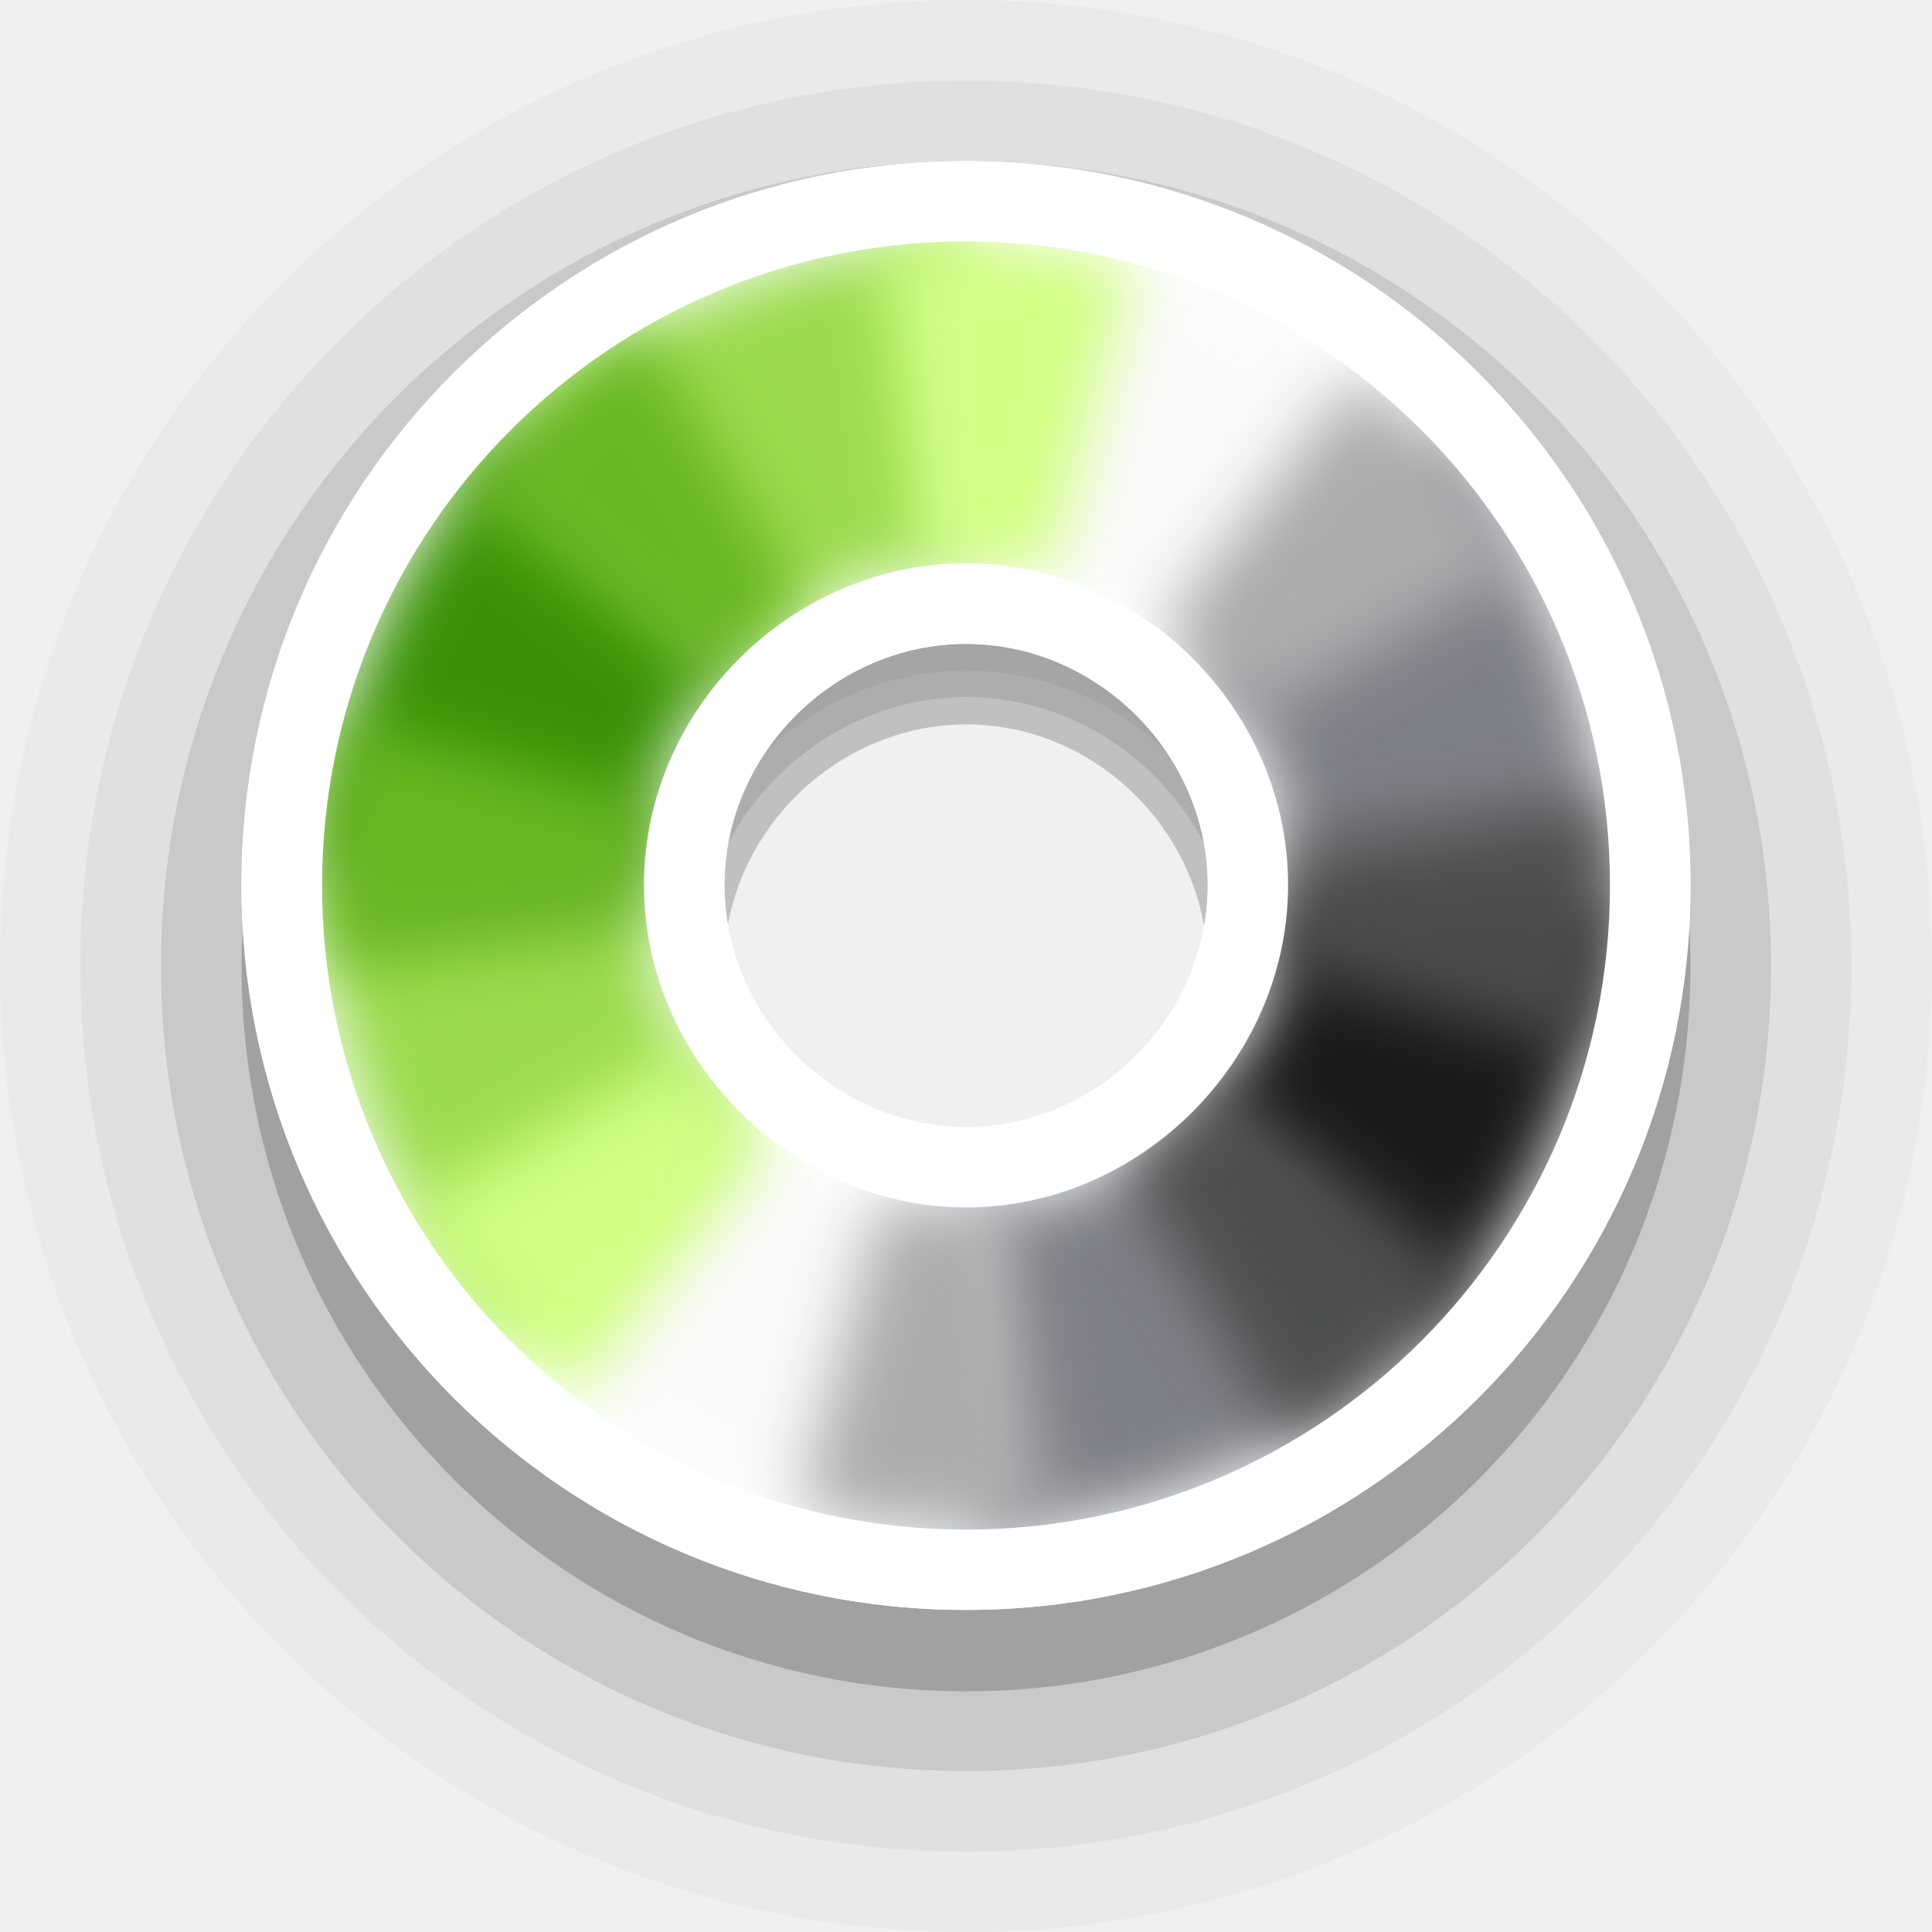
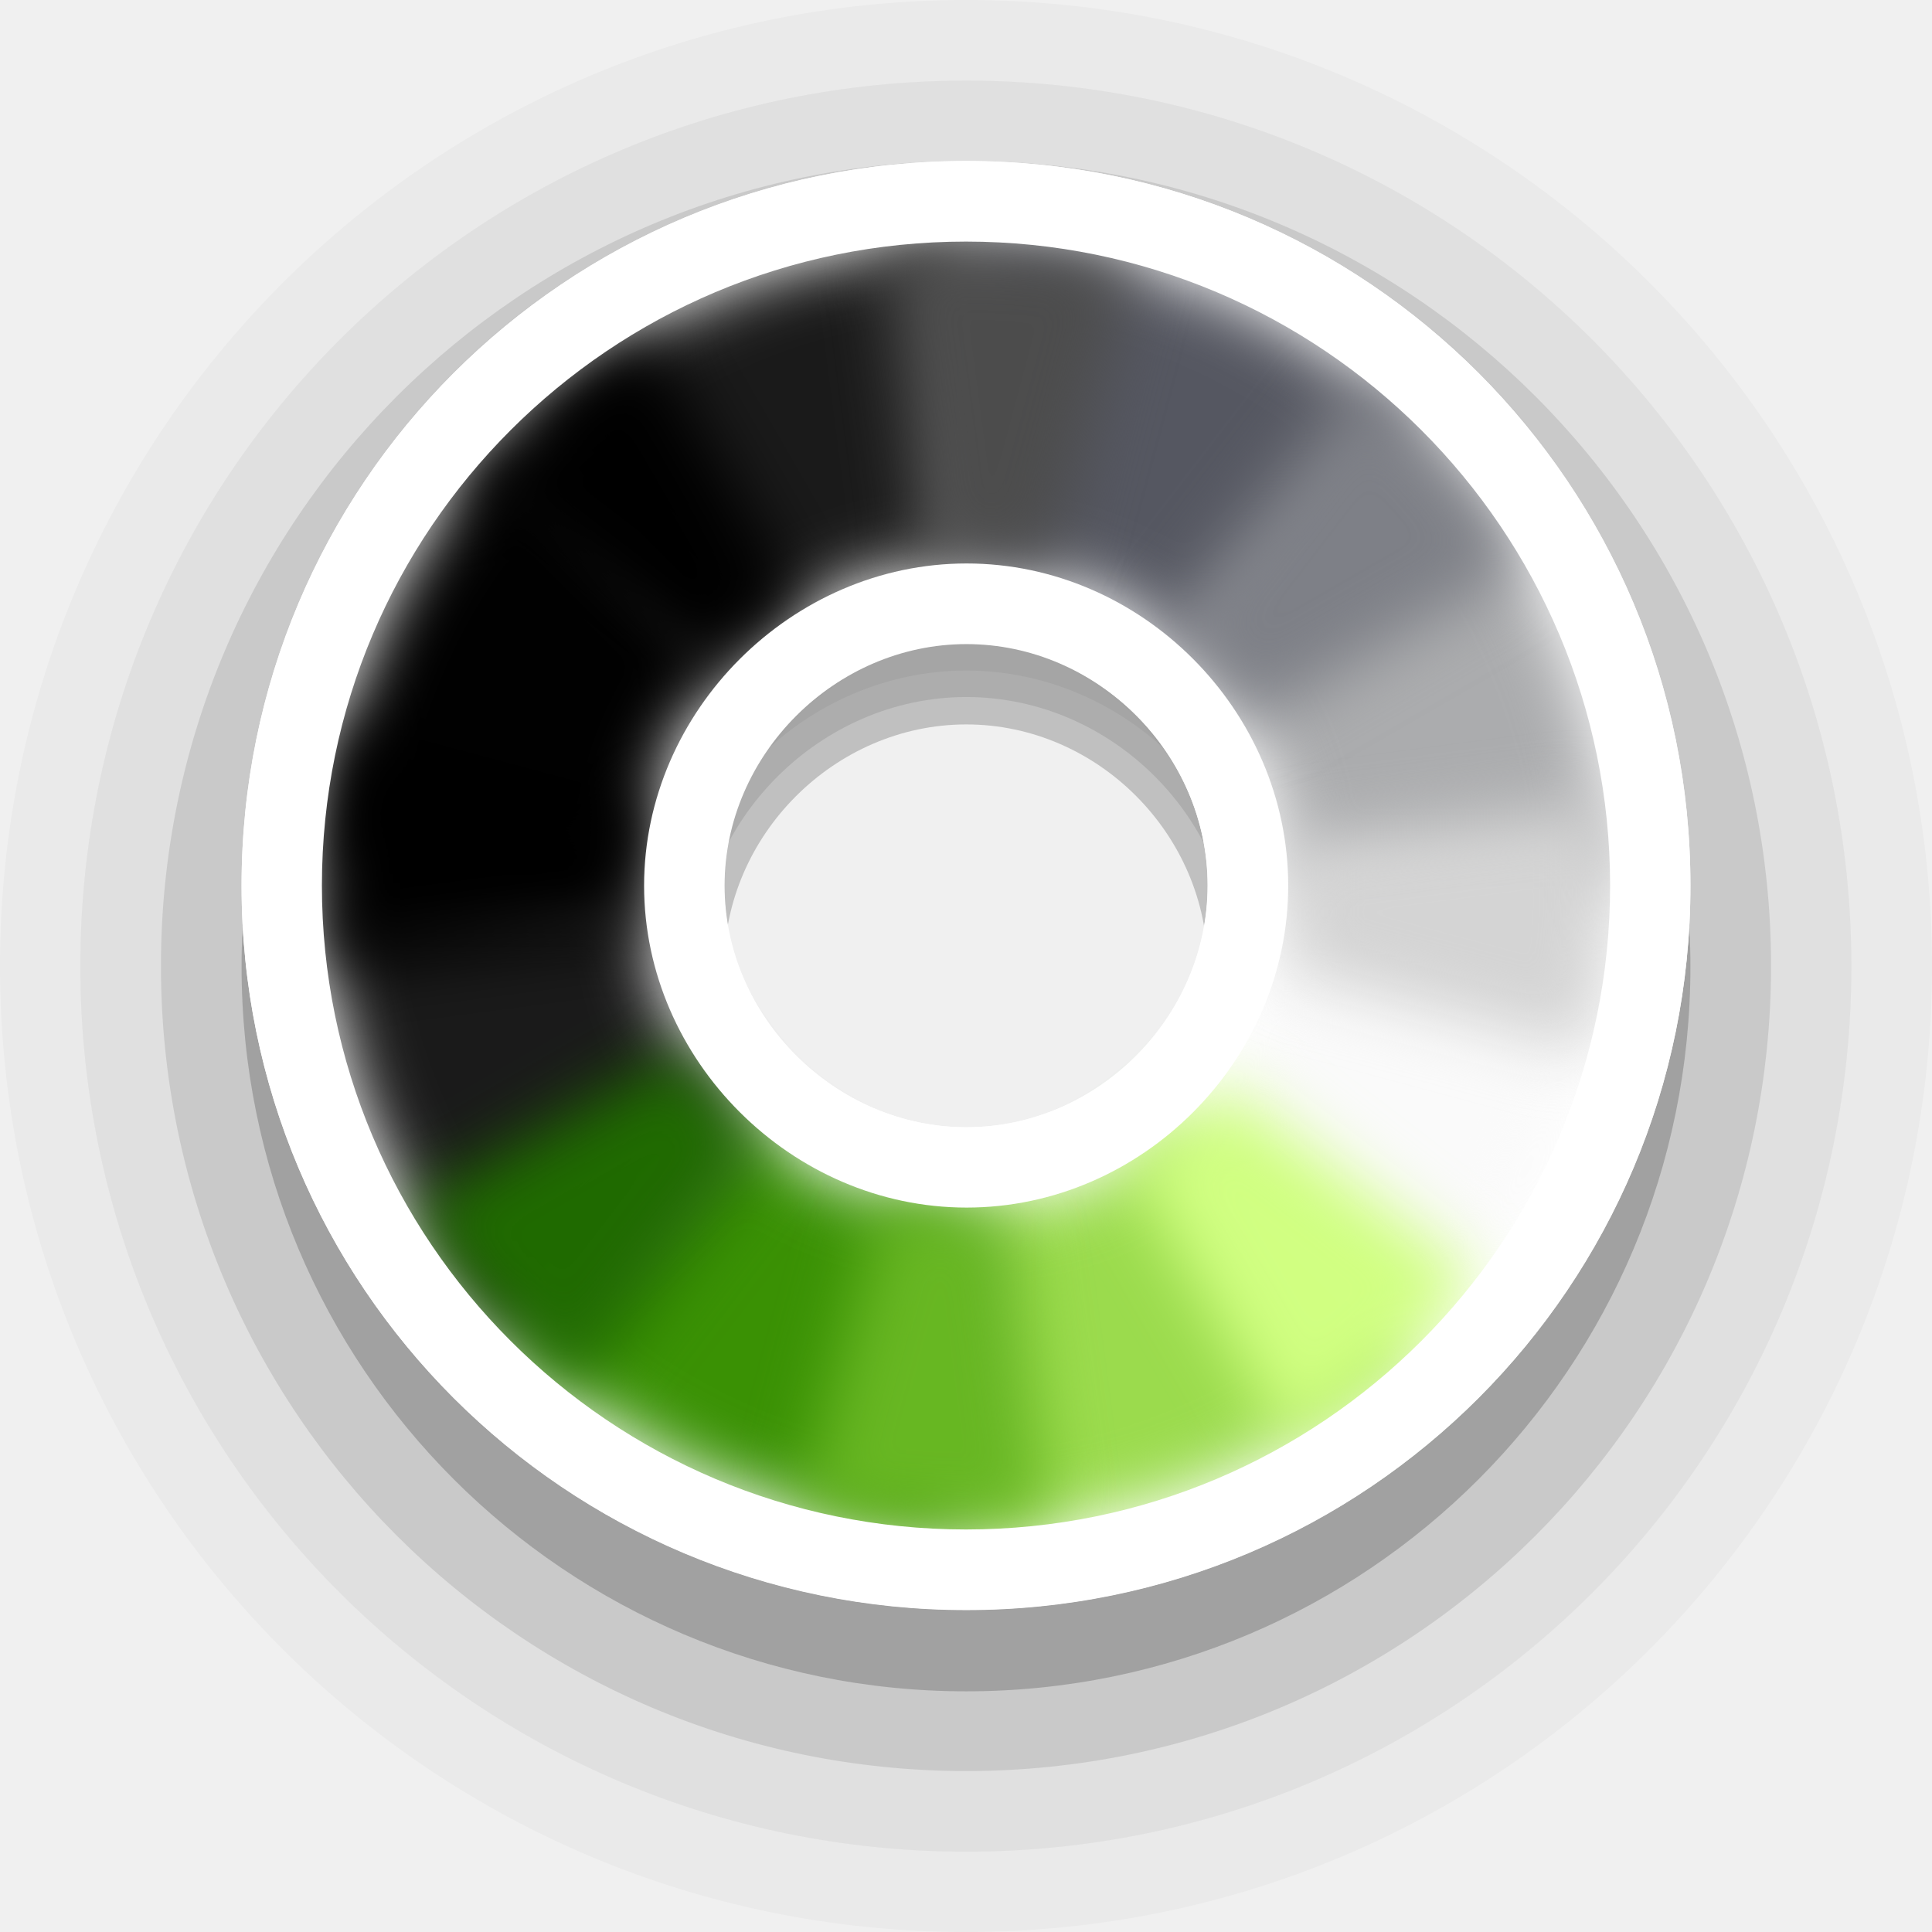
- <svg xmlns="http://www.w3.org/2000/svg" width="24" height="24" viewBox="0 0 6.35 6.35" version="1.1" id="svg1">
+ <svg xmlns="http://www.w3.org/2000/svg" width="24" height="24" viewBox="0 0 6.35 6.35" version="1.1" id="svg1" xml:space="preserve">
  <defs id="defs1">
    <filter style="color-interpolation-filters:sRGB" id="filter2" x="-0.31" y="-0.233" width="1.619" height="1.466">
      <feGaussianBlur stdDeviation="0.106" id="feGaussianBlur2" />
    </filter>
    <filter style="color-interpolation-filters:sRGB" id="filter3" x="-0.171" y="-0.186" width="1.342" height="1.373">
      <feGaussianBlur stdDeviation="0.106" id="feGaussianBlur3" />
    </filter>
    <filter style="color-interpolation-filters:sRGB" id="filter4" x="-0.222" y="-0.214" width="1.443" height="1.429">
      <feGaussianBlur stdDeviation="0.106" id="feGaussianBlur4" />
    </filter>
    <filter style="color-interpolation-filters:sRGB" id="filter5" x="-0.186" y="-0.171" width="1.373" height="1.342">
      <feGaussianBlur stdDeviation="0.106" id="feGaussianBlur5" />
    </filter>
    <filter style="color-interpolation-filters:sRGB" id="filter6" x="-0.233" y="-0.31" width="1.466" height="1.619">
      <feGaussianBlur stdDeviation="0.106" id="feGaussianBlur6" />
    </filter>
    <filter style="color-interpolation-filters:sRGB" id="filter7" x="-0.186" y="-0.171" width="1.373" height="1.342">
      <feGaussianBlur stdDeviation="0.106" id="feGaussianBlur7" />
    </filter>
    <filter style="color-interpolation-filters:sRGB" id="filter8" x="-0.214" y="-0.222" width="1.429" height="1.443">
      <feGaussianBlur stdDeviation="0.106" id="feGaussianBlur8" />
    </filter>
    <filter style="color-interpolation-filters:sRGB" id="filter9" x="-0.171" y="-0.186" width="1.342" height="1.373">
      <feGaussianBlur stdDeviation="0.106" id="feGaussianBlur9" />
    </filter>
    <filter style="color-interpolation-filters:sRGB" id="filter10" x="-0.31" y="-0.233" width="1.619" height="1.466">
      <feGaussianBlur stdDeviation="0.106" id="feGaussianBlur10" />
    </filter>
    <filter style="color-interpolation-filters:sRGB" id="filter11" x="-0.171" y="-0.186" width="1.341" height="1.372">
      <feGaussianBlur stdDeviation="0.106" id="feGaussianBlur11" />
    </filter>
    <filter style="color-interpolation-filters:sRGB" id="filter12" x="-0.222" y="-0.214" width="1.443" height="1.429">
      <feGaussianBlur stdDeviation="0.106" id="feGaussianBlur12" />
    </filter>
    <filter style="color-interpolation-filters:sRGB" id="filter13" x="-0.186" y="-0.171" width="1.373" height="1.341">
      <feGaussianBlur stdDeviation="0.106" id="feGaussianBlur13" />
    </filter>
    <filter style="color-interpolation-filters:sRGB" id="filter14" x="-0.233" y="-0.31" width="1.466" height="1.619">
      <feGaussianBlur stdDeviation="0.106" id="feGaussianBlur14" />
    </filter>
    <filter style="color-interpolation-filters:sRGB" id="filter15" x="-0.186" y="-0.171" width="1.373" height="1.341">
      <feGaussianBlur stdDeviation="0.106" id="feGaussianBlur15" />
    </filter>
    <filter style="color-interpolation-filters:sRGB" id="filter16" x="-0.215" y="-0.222" width="1.429" height="1.444">
      <feGaussianBlur stdDeviation="0.106" id="feGaussianBlur16" />
    </filter>
    <filter style="color-interpolation-filters:sRGB" id="filter17" x="-0.171" y="-0.186" width="1.341" height="1.372">
      <feGaussianBlur stdDeviation="0.106" id="feGaussianBlur17" />
    </filter>
  </defs>
  <path id="circle2-5-2-6" style="font-variation-settings:normal;opacity:0.2;vector-effect:none;fill:#000000;fill-opacity:1;stroke:none;stroke-width:1.058;stroke-linecap:round;stroke-linejoin:round;stroke-miterlimit:4;stroke-dasharray:none;stroke-dashoffset:0;stroke-opacity:1;-inkscape-stroke:none;paint-order:stroke markers fill;stop-color:#000000;stop-opacity:1" d="m 3.176,0.794 c -1.317,0 -2.382,1.065 -2.382,2.383 0,1.317 1.065,2.382 2.382,2.382 1.317,0 2.38,-1.065 2.38,-2.382 0,-1.317 -1.063,-2.383 -2.38,-2.383 z m 0,1.587 c 0.432,0 0.793,0.363 0.793,0.796 0,0.433 -0.362,0.795 -0.793,0.795 -0.432,0 -0.796,-0.364 -0.796,-0.795 0,-0.432 0.364,-0.796 0.796,-0.796 z" />
  <path id="circle2-5-2-6-9" style="font-variation-settings:normal;opacity:0.1;vector-effect:none;fill:#000000;fill-opacity:1;stroke:none;stroke-width:1.058;stroke-linecap:round;stroke-linejoin:round;stroke-miterlimit:4;stroke-dasharray:none;stroke-dashoffset:0;stroke-opacity:1;-inkscape-stroke:none;paint-order:stroke markers fill;stop-color:#000000;stop-opacity:1" d="m 3.176,0.529 c -1.464,0 -2.647,1.183 -2.647,2.646 0,1.463 1.183,2.646 2.647,2.646 1.464,0 2.645,-1.183 2.645,-2.646 0,-1.463 -1.181,-2.646 -2.645,-2.646 z m 0,1.762 c 0.48,0 0.881,0.403 0.881,0.884 0,0.481 -0.402,0.883 -0.881,0.883 -0.48,0 -0.884,-0.404 -0.884,-0.883 0,-0.479 0.405,-0.884 0.884,-0.884 z" />
  <path id="circle2-5-2-6-9-1" style="font-variation-settings:normal;opacity:0.05;vector-effect:none;fill:#000000;fill-opacity:1;stroke:none;stroke-width:1.058;stroke-linecap:round;stroke-linejoin:round;stroke-miterlimit:4;stroke-dasharray:none;stroke-dashoffset:0;stroke-opacity:1;-inkscape-stroke:none;paint-order:stroke markers fill;stop-color:#000000;stop-opacity:1" d="m 3.176,0.265 c -1.61,0 -2.912,1.301 -2.912,2.911 0,1.609 1.302,2.91 2.912,2.91 1.61,0 2.909,-1.301 2.909,-2.91 0,-1.609 -1.299,-2.911 -2.909,-2.911 z m 0,1.939 c 0.527,0 0.97,0.443 0.97,0.972 0,0.529 -0.442,0.972 -0.97,0.972 -0.527,0 -0.973,-0.444 -0.973,-0.972 0,-0.527 0.445,-0.972 0.973,-0.972 z" />
  <path id="circle2-5-2-6-9-1-3" style="font-variation-settings:normal;opacity:0.025;vector-effect:none;fill:#000000;fill-opacity:1;stroke:none;stroke-width:1.058;stroke-linecap:round;stroke-linejoin:round;stroke-miterlimit:4;stroke-dasharray:none;stroke-dashoffset:0;stroke-opacity:1;-inkscape-stroke:none;paint-order:stroke markers fill;stop-color:#000000;stop-opacity:1" d="M 3.176,0 C 1.42,0 0,1.42 0,3.175 0,4.931 1.42,6.35 3.176,6.35 4.933,6.35 6.35,4.931 6.35,3.175 6.35,1.42 4.933,0 3.176,0 Z m 0,2.115 c 0.575,0 1.058,0.483 1.058,1.061 0,0.577 -0.482,1.06 -1.058,1.06 -0.575,0 -1.061,-0.485 -1.061,-1.06 0,-0.575 0.486,-1.061 1.061,-1.061 z" />
-   <g id="g18" transform="rotate(-90,3.175,2.910416)">
-     <path id="circle2-5-2" style="fill:#ffffff;fill-opacity:1;stroke:none;stroke-width:1.27;paint-order:stroke markers fill" d="m 3.176,0.529 c -1.317,0 -2.382,1.065 -2.382,2.382 0,1.317 1.065,2.381 2.382,2.381 1.317,0 2.38,-1.065 2.38,-2.381 0,-1.316 -1.063,-2.382 -2.38,-2.382 z m 0,1.586 c 0.432,0 0.793,0.363 0.793,0.795 0,0.433 -0.362,0.795 -0.793,0.795 -0.432,0 -0.796,-0.364 -0.796,-0.795 0,-0.431 0.364,-0.795 0.796,-0.795 z" />
-     <path id="path2-3-9" style="fill:#7e8087;fill-opacity:1;stroke:none;stroke-width:1.27;paint-order:stroke markers fill;filter:url(#filter7)" d="m 1.681,4.405 0.748,-0.749 c -0.192,-0.192 -0.312,-0.457 -0.312,-0.746 h -1.058 a 2.117,2.117 0 0 0 0.622,1.495 z" />
-     <path id="path7-5-1" style="fill:#1a1a1a;fill-opacity:1;stroke:none;stroke-width:1.27;paint-order:stroke markers fill;filter:url(#filter9)" d="m 2.429,3.656 c -9e-5,-8.8e-5 -4.3e-4,8.8e-5 -5.2e-4,0 l -0.748,0.749 a 2.117,2.117 0 0 0 1.494,0.622 2.117,2.117 0 0 0 5.1e-4,0 l -5.1e-4,-1.058 C 2.886,3.968 2.622,3.848 2.429,3.656 Z" />
-     <path id="path6-6-2" style="fill:#7e8087;fill-opacity:1;stroke:none;stroke-width:1.27;paint-order:stroke markers fill;filter:url(#filter11)" d="m 3.921,3.656 c -0.192,0.193 -0.456,0.313 -0.746,0.313 h -5.1e-4 l 5.1e-4,1.058 a 2.117,2.117 0 0 0 1.497,-0.62 z" />
-     <path id="path19-2-7" style="fill:#fafafa;fill-opacity:1;stroke:none;stroke-width:1.27;paint-order:stroke markers fill;filter:url(#filter13)" d="m 3.921,3.656 0.751,0.751 a 2.117,2.117 0 0 0 0.62,-1.497 h -1.06 c 0,0.29 -0.119,0.554 -0.311,0.746 z" />
-     <path id="path3-9-0" style="fill:#fafafa;fill-opacity:1;stroke:none;stroke-width:1.27;paint-order:stroke markers fill;filter:url(#filter5)" d="m 2.429,2.164 -0.748,-0.749 a 2.117,2.117 0 0 0 -0.622,1.495 h 1.058 c 0,-0.289 0.12,-0.554 0.312,-0.746 z" />
-     <path id="path18-1-9" style="fill:#9bdb4d;fill-opacity:1;stroke:none;stroke-width:1.27;paint-order:stroke markers fill;filter:url(#filter3)" d="m 3.175,0.794 a 2.117,2.117 0 0 0 -1.494,0.622 l 0.748,0.749 c 0.192,-0.192 0.457,-0.312 0.746,-0.313 z" />
-     <path id="path4-2-3" style="fill:#9bdb4d;fill-opacity:1;stroke:none;stroke-width:1.27;paint-order:stroke markers fill;filter:url(#filter15)" d="m 4.672,1.414 -0.75,0.75 c 0.191,0.192 0.311,0.456 0.311,0.746 h 1.06 a 2.117,2.117 0 0 0 -0.62,-1.496 z" />
-     <path id="path17-7-6" style="fill:#3a9104;fill-opacity:1;stroke:none;stroke-width:1.27;paint-order:stroke markers fill;filter:url(#filter17)" d="m 3.175,0.794 5.2e-4,1.058 h 5.1e-4 c 0.29,0 0.554,0.12 0.746,0.313 l 0.75,-0.75 a 2.117,2.117 0 0 0 -1.497,-0.621 2.117,2.117 0 0 0 -5.2e-4,0 z" />
-     <path id="path1" style="font-variation-settings:normal;opacity:1;vector-effect:none;fill:#abacae;fill-opacity:1;stroke:none;stroke-width:1.058;stroke-linecap:round;stroke-linejoin:round;stroke-miterlimit:4;stroke-dasharray:none;stroke-dashoffset:0;stroke-opacity:1;-inkscape-stroke:none;filter:url(#filter6)" d="m 1.131,2.363 a 2.117,2.117 0 0 0 -0.054,0.824 l 1.05,-0.138 a 1.058,1.058 0 0 1 -0.01,-0.138 1.058,1.058 0 0 1 0.038,-0.273 z" />
-     <path id="path1-9" style="font-variation-settings:normal;vector-effect:none;fill:#d1ff82;fill-opacity:0.996;stroke:none;stroke-width:1.058;stroke-linecap:round;stroke-linejoin:round;stroke-miterlimit:4;stroke-dasharray:none;stroke-dashoffset:0;stroke-opacity:1;-inkscape-stroke:none;filter:url(#filter4)" d="M 2.117,1.077 A 2.117,2.117 0 0 0 1.496,1.622 L 2.337,2.268 A 1.058,1.058 0 0 1 2.647,1.996 Z" />
-     <path id="path1-9-1" style="font-variation-settings:normal;vector-effect:none;fill:#68b723;fill-opacity:0.996;stroke:none;stroke-width:1.058;stroke-linecap:round;stroke-linejoin:round;stroke-miterlimit:4;stroke-dasharray:none;stroke-dashoffset:0;stroke-opacity:1;-inkscape-stroke:none;filter:url(#filter2)" d="m 3.23,0.794 a 2.117,2.117 0 0 0 -0.332,0.018 L 3.037,1.862 a 1.058,1.058 0 0 1 0.138,-0.01 1.058,1.058 0 0 1 0.274,0.036 L 3.723,0.866 A 2.117,2.117 0 0 0 3.23,0.794 Z" />
-     <path id="path1-9-1-1" style="font-variation-settings:normal;vector-effect:none;fill:#68b723;fill-opacity:0.996;stroke:none;stroke-width:1.058;stroke-linecap:round;stroke-linejoin:round;stroke-miterlimit:4;stroke-dasharray:none;stroke-dashoffset:0;stroke-opacity:1;-inkscape-stroke:none;filter:url(#filter16)" d="M 4.463,1.231 3.819,2.071 A 1.058,1.058 0 0 1 4.091,2.381 L 5.008,1.852 A 2.117,2.117 0 0 0 4.463,1.231 Z" />
-     <path id="path1-9-1-1-8" style="font-variation-settings:normal;vector-effect:none;fill:#d1ff82;fill-opacity:1;stroke:none;stroke-width:1.058;stroke-linecap:round;stroke-linejoin:round;stroke-miterlimit:4;stroke-dasharray:none;stroke-dashoffset:0;stroke-opacity:1;-inkscape-stroke:none;filter:url(#filter14)" d="M 5.274,2.634 4.224,2.772 a 1.058,1.058 0 0 1 0.009,0.138 1.058,1.058 0 0 1 -0.038,0.273 l 1.024,0.274 a 2.117,2.117 0 0 0 0.054,-0.824 z" />
-     <path id="path1-9-1-1-8-3" style="font-variation-settings:normal;vector-effect:none;fill:#abacae;fill-opacity:1;stroke:none;stroke-width:1.058;stroke-linecap:round;stroke-linejoin:round;stroke-miterlimit:4;stroke-dasharray:none;stroke-dashoffset:0;stroke-opacity:1;-inkscape-stroke:none;filter:url(#filter12)" d="M 4.013,3.553 A 1.058,1.058 0 0 1 3.703,3.825 L 4.233,4.743 A 2.117,2.117 0 0 0 4.854,4.199 Z" />
-     <path id="path1-9-1-1-8-3-6" style="font-variation-settings:normal;vector-effect:none;fill:#4d4d4d;fill-opacity:0.969;stroke:none;stroke-width:1.058;stroke-linecap:round;stroke-linejoin:round;stroke-miterlimit:4;stroke-dasharray:none;stroke-dashoffset:0;stroke-opacity:1;-inkscape-stroke:none;filter:url(#filter10)" d="M 2.902,3.931 2.627,4.955 a 2.117,2.117 0 0 0 0.824,0.054 L 3.313,3.959 a 1.058,1.058 0 0 1 -0.138,0.01 1.058,1.058 0 0 1 -0.273,-0.038 z" />
-     <path id="path1-9-1-1-8-3-6-6" style="font-variation-settings:normal;vector-effect:none;fill:#4d4d4d;fill-opacity:0.957;stroke:none;stroke-width:1.058;stroke-linecap:round;stroke-linejoin:round;stroke-miterlimit:4;stroke-dasharray:none;stroke-dashoffset:0;stroke-opacity:1;-inkscape-stroke:none;filter:url(#filter8)" d="M 2.26,3.439 1.342,3.969 A 2.117,2.117 0 0 0 1.887,4.59 L 2.533,3.748 A 1.058,1.058 0 0 1 2.26,3.439 Z" />
-     <path id="path18-2" style="fill:#ffffff;fill-opacity:1;stroke:none;stroke-width:1.27;paint-order:stroke markers fill" d="m 3.177,1.852 c -0.575,0 -1.06,0.485 -1.06,1.059 0,0.574 0.485,1.058 1.06,1.058 0.575,0 1.057,-0.482 1.057,-1.058 0,-0.576 -0.482,-1.059 -1.057,-1.059 z m -5.167e-4,0.265 c 0.431,0 0.793,0.362 0.793,0.794 0,0.432 -0.362,0.794 -0.793,0.794 -0.431,0 -0.795,-0.363 -0.795,-0.794 0,-0.431 0.364,-0.794 0.795,-0.794 z" />
-     <path id="circle2-5-2-3" style="fill:#ffffff;fill-opacity:1;stroke:none;stroke-width:1.27;paint-order:stroke markers fill" d="m 3.176,0.529 c -1.317,0 -2.382,1.065 -2.382,2.381 0,1.317 1.065,2.381 2.382,2.381 1.317,0 2.38,-1.065 2.38,-2.381 0,-1.316 -1.063,-2.381 -2.38,-2.381 z m -0.001,0.265 A 2.117,2.117 0 0 1 5.292,2.91 2.117,2.117 0 0 1 3.175,5.027 2.117,2.117 0 0 1 1.058,2.91 2.117,2.117 0 0 1 3.175,0.794 Z" />
+   <path id="circle2-5-2" style="fill:#ffffff;fill-opacity:1;stroke:none;stroke-width:1.27;paint-order:stroke markers fill" d="m 3.176,0.529 c -1.317,0 -2.382,1.065 -2.382,2.382 0,1.317 1.065,2.381 2.382,2.381 1.317,0 2.38,-1.065 2.38,-2.381 0,-1.316 -1.063,-2.382 -2.38,-2.382 z m 0,1.586 c 0.432,0 0.793,0.363 0.793,0.795 0,0.433 -0.362,0.795 -0.793,0.795 -0.432,0 -0.796,-0.364 -0.796,-0.795 0,-0.431 0.364,-0.795 0.796,-0.795 z" />
+   <g id="g2" transform="rotate(-90,3.175672,2.910405)">
+     <path id="path2-3-9" style="fill:#9bdb4d;fill-opacity:0.995;stroke:none;stroke-width:1.27;paint-order:stroke markers fill;filter:url(#filter7)" d="m 1.681,4.405 0.748,-0.749 c -0.192,-0.192 -0.312,-0.457 -0.312,-0.746 h -1.058 a 2.117,2.117 0 0 0 0.622,1.495 z" />
+     <path id="path7-5-1" style="fill:#fafafa;fill-opacity:0.995;stroke:none;stroke-width:1.27;paint-order:stroke markers fill;filter:url(#filter9)" d="m 2.429,3.656 c -9e-5,-8.8e-5 -4.3e-4,8.8e-5 -5.2e-4,0 l -0.748,0.749 a 2.117,2.117 0 0 0 1.494,0.622 2.117,2.117 0 0 0 5.1e-4,0 l -5.1e-4,-1.058 C 2.886,3.968 2.622,3.848 2.429,3.656 Z" />
+     <path id="path6-6-2" style="fill:#abacae;fill-opacity:0.995;stroke:none;stroke-width:1.27;paint-order:stroke markers fill;filter:url(#filter11)" d="m 3.921,3.656 c -0.192,0.193 -0.456,0.313 -0.746,0.313 h -5.1e-4 l 5.1e-4,1.058 a 2.117,2.117 0 0 0 1.497,-0.62 z" />
+     <path id="path19-2-7" style="fill:#555761;fill-opacity:0.995;stroke:none;stroke-width:1.27;paint-order:stroke markers fill;filter:url(#filter13)" d="m 3.921,3.656 0.751,0.751 a 2.117,2.117 0 0 0 0.62,-1.497 h -1.06 c 0,0.29 -0.119,0.554 -0.311,0.746 z" />
+     <path id="path3-9-0" style="fill:#3a9104;fill-opacity:0.995;stroke:none;stroke-width:1.27;paint-order:stroke markers fill;filter:url(#filter5)" d="m 2.429,2.164 -0.748,-0.749 a 2.117,2.117 0 0 0 -0.622,1.495 h 1.058 c 0,-0.289 0.12,-0.554 0.312,-0.746 z" />
+     <path id="path18-1-9" style="fill:#1a1a1a;fill-opacity:0.995;stroke:none;stroke-width:1.27;paint-order:stroke markers fill;filter:url(#filter3)" d="m 3.175,0.794 a 2.117,2.117 0 0 0 -1.494,0.622 l 0.748,0.749 c 0.192,-0.192 0.457,-0.312 0.746,-0.313 z" />
+     <path id="path4-2-3" style="fill:#1a1a1a;fill-opacity:0.995;stroke:none;stroke-width:1.27;paint-order:stroke markers fill;filter:url(#filter15)" d="m 4.672,1.414 -0.75,0.75 c 0.191,0.192 0.311,0.456 0.311,0.746 h 1.06 a 2.117,2.117 0 0 0 -0.62,-1.496 z" />
+     <path id="path17-7-6" style="fill:#000000;fill-opacity:0.995;stroke:none;stroke-width:1.27;paint-order:stroke markers fill;filter:url(#filter17)" d="m 3.175,0.794 5.2e-4,1.058 h 5.1e-4 c 0.29,0 0.554,0.12 0.746,0.313 l 0.75,-0.75 a 2.117,2.117 0 0 0 -1.497,-0.621 2.117,2.117 0 0 0 -5.2e-4,0 z" />
+     <path id="path1" style="font-variation-settings:normal;opacity:1;vector-effect:none;fill:#68b723;fill-opacity:0.995;stroke:none;stroke-width:1.058;stroke-linecap:round;stroke-linejoin:round;stroke-miterlimit:4;stroke-dasharray:none;stroke-dashoffset:0;stroke-opacity:1;-inkscape-stroke:none;filter:url(#filter6)" d="m 1.131,2.363 a 2.117,2.117 0 0 0 -0.054,0.824 l 1.05,-0.138 a 1.058,1.058 0 0 1 -0.01,-0.138 1.058,1.058 0 0 1 0.038,-0.273 z" />
+     <path id="path1-9" style="font-variation-settings:normal;vector-effect:none;fill:#206b00;fill-opacity:0.995;stroke:none;stroke-width:1.058;stroke-linecap:round;stroke-linejoin:round;stroke-miterlimit:4;stroke-dasharray:none;stroke-dashoffset:0;stroke-opacity:1;-inkscape-stroke:none;filter:url(#filter4)" d="M 2.117,1.077 A 2.117,2.117 0 0 0 1.496,1.622 L 2.337,2.268 A 1.058,1.058 0 0 1 2.647,1.996 Z" />
+     <path id="path1-9-1" style="font-variation-settings:normal;vector-effect:none;fill:#000000;fill-opacity:1;stroke:none;stroke-width:1.058;stroke-linecap:round;stroke-linejoin:round;stroke-miterlimit:4;stroke-dasharray:none;stroke-dashoffset:0;stroke-opacity:1;-inkscape-stroke:none;filter:url(#filter2)" d="m 3.23,0.794 a 2.117,2.117 0 0 0 -0.332,0.018 L 3.037,1.862 a 1.058,1.058 0 0 1 0.138,-0.01 1.058,1.058 0 0 1 0.274,0.036 L 3.723,0.866 A 2.117,2.117 0 0 0 3.23,0.794 Z" />
+     <path id="path1-9-1-1" style="font-variation-settings:normal;vector-effect:none;fill:#000000;fill-opacity:0.995;stroke:none;stroke-width:1.058;stroke-linecap:round;stroke-linejoin:round;stroke-miterlimit:4;stroke-dasharray:none;stroke-dashoffset:0;stroke-opacity:1;-inkscape-stroke:none;filter:url(#filter16)" d="M 4.463,1.231 3.819,2.071 A 1.058,1.058 0 0 1 4.091,2.381 L 5.008,1.852 A 2.117,2.117 0 0 0 4.463,1.231 Z" />
+     <path id="path1-9-1-1-8" style="font-variation-settings:normal;vector-effect:none;fill:#4d4d4d;fill-opacity:0.995;stroke:none;stroke-width:1.058;stroke-linecap:round;stroke-linejoin:round;stroke-miterlimit:4;stroke-dasharray:none;stroke-dashoffset:0;stroke-opacity:1;-inkscape-stroke:none;filter:url(#filter14)" d="M 5.274,2.634 4.224,2.772 a 1.058,1.058 0 0 1 0.009,0.138 1.058,1.058 0 0 1 -0.038,0.273 l 1.024,0.274 a 2.117,2.117 0 0 0 0.054,-0.824 z" />
+     <path id="path1-9-1-1-8-3" style="font-variation-settings:normal;vector-effect:none;fill:#7e8087;fill-opacity:0.995;stroke:none;stroke-width:1.058;stroke-linecap:round;stroke-linejoin:round;stroke-miterlimit:4;stroke-dasharray:none;stroke-dashoffset:0;stroke-opacity:1;-inkscape-stroke:none;filter:url(#filter12)" d="M 4.013,3.553 A 1.058,1.058 0 0 1 3.703,3.825 L 4.233,4.743 A 2.117,2.117 0 0 0 4.854,4.199 Z" />
+     <path id="path1-9-1-1-8-3-6" style="font-variation-settings:normal;vector-effect:none;fill:#d4d4d4;fill-opacity:0.995;stroke:none;stroke-width:1.058;stroke-linecap:round;stroke-linejoin:round;stroke-miterlimit:4;stroke-dasharray:none;stroke-dashoffset:0;stroke-opacity:1;-inkscape-stroke:none;filter:url(#filter10)" d="M 2.902,3.931 2.627,4.955 a 2.117,2.117 0 0 0 0.824,0.054 L 3.313,3.959 a 1.058,1.058 0 0 1 -0.138,0.01 1.058,1.058 0 0 1 -0.273,-0.038 z" />
+     <path id="path1-9-1-1-8-3-6-6" style="font-variation-settings:normal;vector-effect:none;fill:#d1ff82;fill-opacity:0.995;stroke:none;stroke-width:1.058;stroke-linecap:round;stroke-linejoin:round;stroke-miterlimit:4;stroke-dasharray:none;stroke-dashoffset:0;stroke-opacity:1;-inkscape-stroke:none;filter:url(#filter8)" d="M 2.26,3.439 1.342,3.969 A 2.117,2.117 0 0 0 1.887,4.59 L 2.533,3.748 A 1.058,1.058 0 0 1 2.26,3.439 Z" />
  </g>
+   <path id="path18-2" style="fill:#ffffff;fill-opacity:1;stroke:none;stroke-width:1.27;paint-order:stroke markers fill" d="m 3.177,1.852 c -0.575,0 -1.06,0.485 -1.06,1.059 0,0.574 0.485,1.058 1.06,1.058 0.575,0 1.057,-0.482 1.057,-1.058 0,-0.576 -0.482,-1.059 -1.057,-1.059 z m -5.167e-4,0.265 c 0.431,0 0.793,0.362 0.793,0.794 0,0.432 -0.362,0.794 -0.793,0.794 -0.431,0 -0.795,-0.363 -0.795,-0.794 0,-0.431 0.364,-0.794 0.795,-0.794 z" />
+   <path id="circle2-5-2-3" style="fill:#ffffff;fill-opacity:1;stroke:none;stroke-width:1.27;paint-order:stroke markers fill" d="m 3.176,0.529 c -1.317,0 -2.382,1.065 -2.382,2.381 0,1.317 1.065,2.381 2.382,2.381 1.317,0 2.38,-1.065 2.38,-2.381 0,-1.316 -1.063,-2.381 -2.38,-2.381 z m -0.001,0.265 A 2.117,2.117 0 0 1 5.292,2.91 2.117,2.117 0 0 1 3.175,5.027 2.117,2.117 0 0 1 1.058,2.91 2.117,2.117 0 0 1 3.175,0.794 Z" />
</svg>
